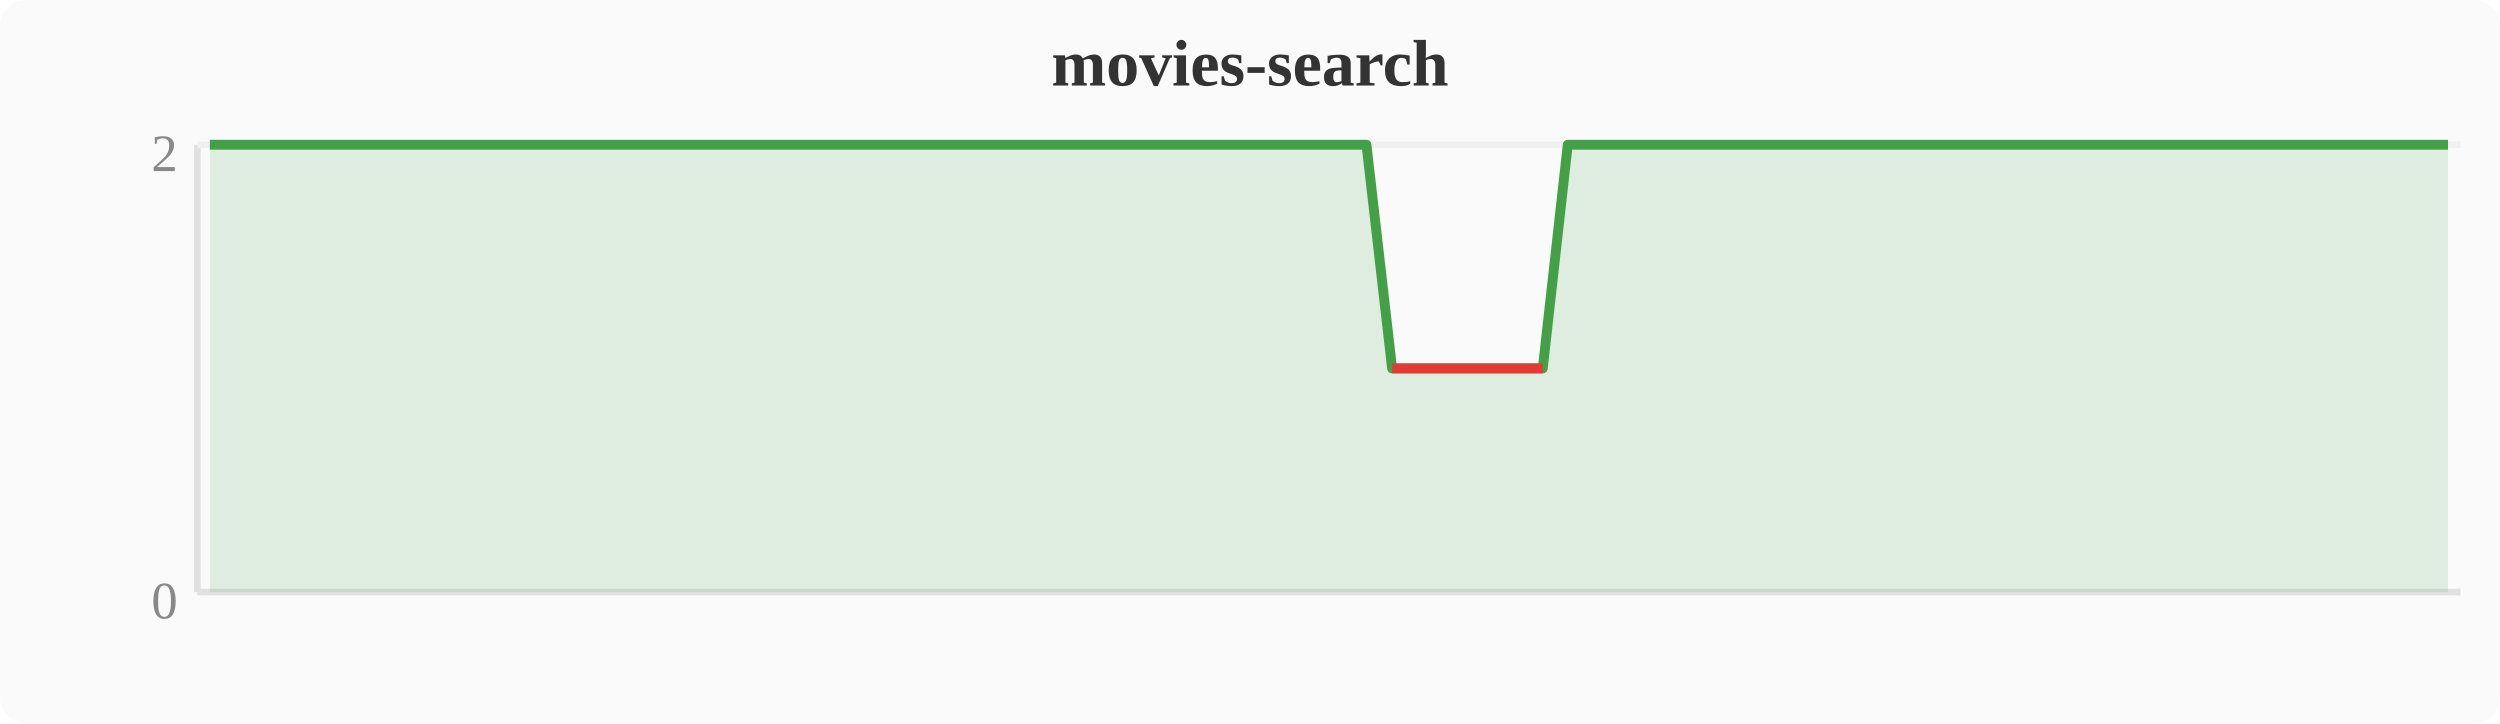
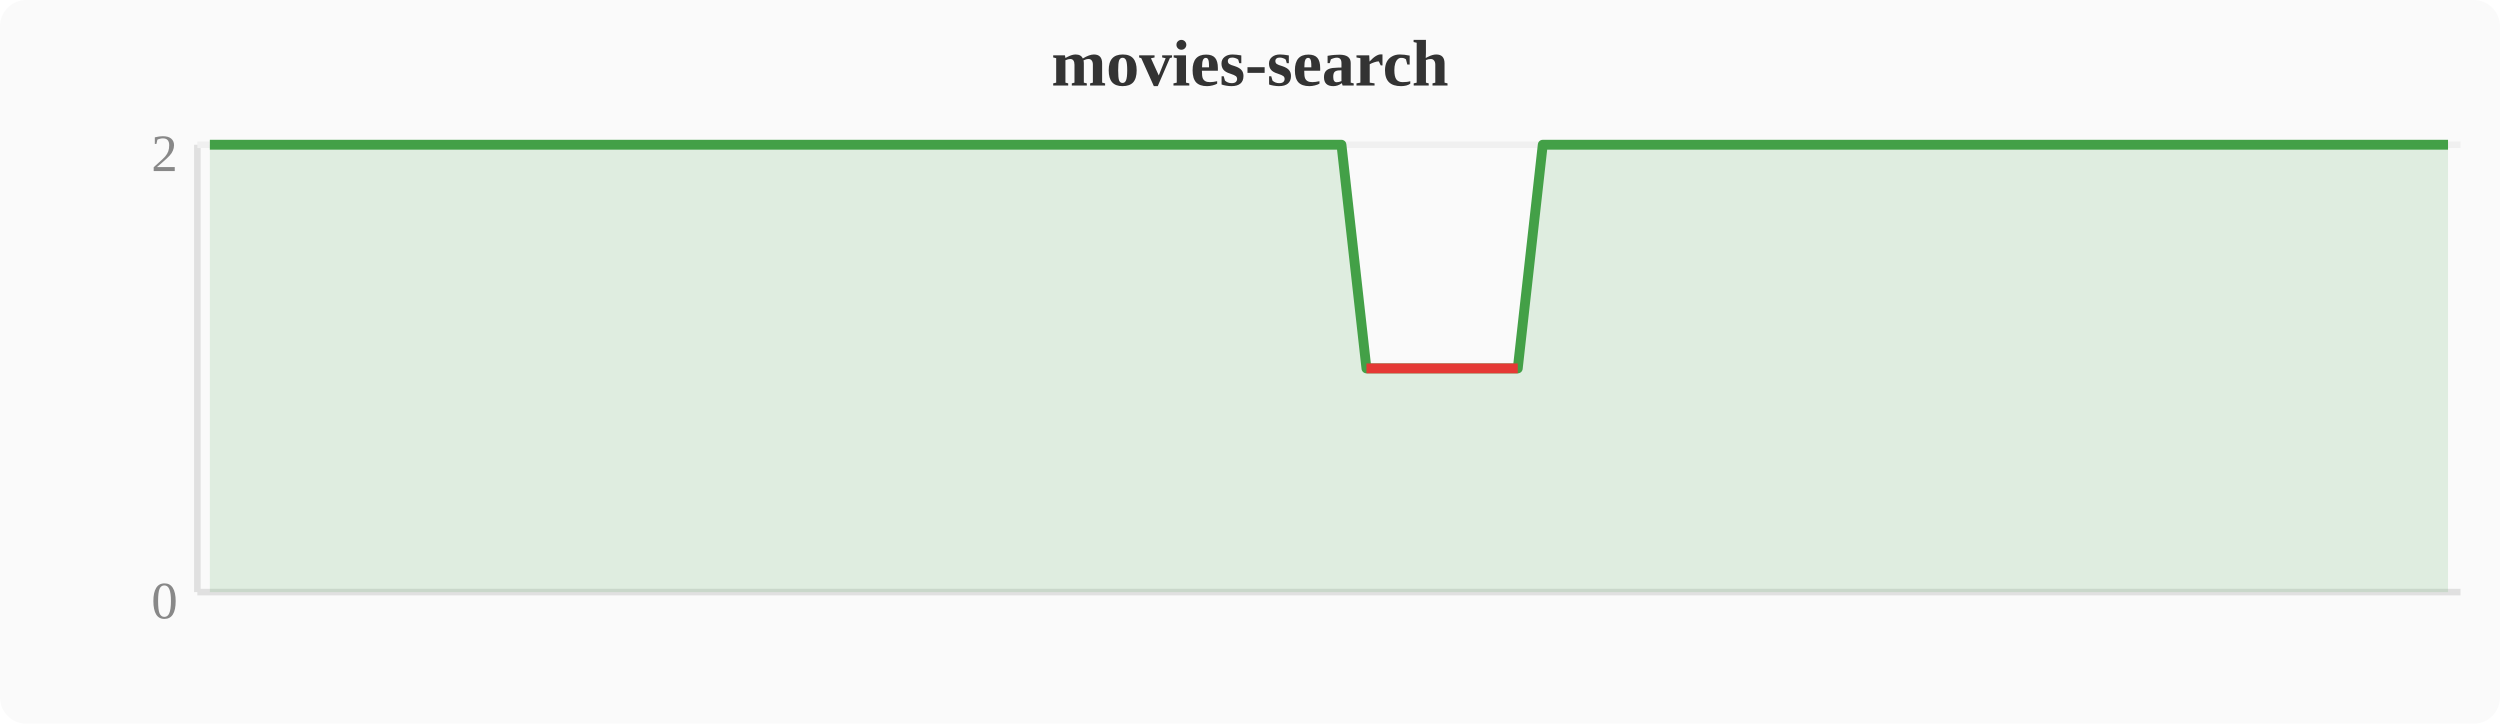
<svg xmlns="http://www.w3.org/2000/svg" width="380" height="110" viewBox="0 0 380 110">
  <rect width="380" height="110" fill="#fafafa" rx="4" />
  <text x="190" y="13" text-anchor="middle" font-size="10" font-weight="bold" fill="#333">movies-search</text>
  <line x1="30" y1="22" x2="30" y2="90" stroke="#e0e0e0" stroke-width="1" />
  <line x1="30" y1="90" x2="374" y2="90" stroke="#e0e0e0" stroke-width="1" />
  <line x1="30" y1="22" x2="374" y2="22" stroke="#f0f0f0" stroke-width="1" />
  <text x="27" y="94" text-anchor="end" font-size="8" fill="#888">0</text>
  <text x="27" y="26" text-anchor="end" font-size="8" fill="#888">2</text>
-   <polygon points="31.9,22.0 35.7,22.0 39.6,22.0 43.4,22.0 47.2,22.0 51.0,22.0 54.8,22.0 58.7,22.0 62.5,22.0 66.3,22.0 70.1,22.0 74.0,22.0 77.8,22.0 81.6,22.0 85.4,22.0 89.2,22.0 93.1,22.0 96.9,22.0 100.7,22.0 104.5,22.0 108.4,22.0 112.2,22.0 116.0,22.0 119.8,22.0 123.6,22.0 127.5,22.0 131.3,22.0 135.1,22.0 138.9,22.0 142.8,22.0 146.6,22.0 150.4,22.0 154.2,22.0 158.0,22.0 161.9,22.0 165.7,22.0 169.5,22.0 173.3,22.0 177.2,22.0 181.0,22.0 184.8,22.0 188.6,22.0 192.4,22.0 196.3,22.0 200.1,22.0 203.9,22.0 207.7,22.0 211.6,56.0 215.4,56.0 219.2,56.0 223.0,56.0 226.8,56.0 230.7,56.0 234.5,56.0 238.3,22.0 242.1,22.0 246.0,22.0 249.8,22.0 253.6,22.0 257.4,22.0 261.2,22.0 265.1,22.0 268.9,22.0 272.7,22.0 276.5,22.0 280.4,22.0 284.2,22.0 288.0,22.0 291.8,22.0 295.6,22.0 299.5,22.0 303.3,22.0 307.1,22.0 310.9,22.0 314.8,22.0 318.6,22.0 322.4,22.0 326.2,22.0 330.0,22.0 333.9,22.0 337.7,22.0 341.5,22.0 345.3,22.0 349.2,22.0 353.0,22.0 356.8,22.0 360.6,22.0 364.4,22.0 368.3,22.0 372.1,22.0 372.1,90 31.9,90" fill="#43a047" opacity="0.15" />
-   <polyline points="31.9,22.0 35.7,22.0 39.6,22.0 43.4,22.0 47.2,22.0 51.0,22.0 54.8,22.0 58.7,22.0 62.5,22.0 66.3,22.0 70.1,22.0 74.0,22.0 77.8,22.0 81.6,22.0 85.4,22.0 89.2,22.0 93.1,22.0 96.9,22.0 100.7,22.0 104.5,22.0 108.4,22.0 112.2,22.0 116.0,22.0 119.8,22.0 123.6,22.0 127.5,22.0 131.3,22.0 135.1,22.0 138.9,22.0 142.8,22.0 146.6,22.0 150.4,22.0 154.2,22.0 158.0,22.0 161.9,22.0 165.7,22.0 169.5,22.0 173.3,22.0 177.2,22.0 181.0,22.0 184.8,22.0 188.6,22.0 192.4,22.0 196.3,22.0 200.1,22.0 203.9,22.0 207.7,22.0 211.6,56.0 215.4,56.0 219.2,56.0 223.0,56.0 226.8,56.0 230.7,56.0 234.5,56.0 238.3,22.0 242.1,22.0 246.0,22.0 249.8,22.0 253.6,22.0 257.4,22.0 261.2,22.0 265.1,22.0 268.9,22.0 272.7,22.0 276.5,22.0 280.4,22.0 284.2,22.0 288.0,22.0 291.8,22.0 295.6,22.0 299.5,22.0 303.3,22.0 307.1,22.0 310.9,22.0 314.8,22.0 318.6,22.0 322.4,22.0 326.2,22.0 330.0,22.0 333.9,22.0 337.7,22.0 341.5,22.0 345.3,22.0 349.2,22.0 353.0,22.0 356.8,22.0 360.6,22.0 364.4,22.0 368.3,22.0 372.1,22.0" fill="none" stroke="#43a047" stroke-width="1.5" stroke-linejoin="round" />
-   <polyline points="211.6,56.0 215.4,56.0 219.2,56.0 223.0,56.0 226.8,56.0 230.7,56.0 234.5,56.0" fill="none" stroke="#e53935" stroke-width="1.5" stroke-linejoin="round" />
+   <polygon points="31.9,22.0 35.7,22.0 39.6,22.0 43.4,22.0 47.2,22.0 51.0,22.0 54.8,22.0 58.7,22.0 62.5,22.0 66.3,22.0 70.1,22.0 74.0,22.0 77.8,22.0 81.6,22.0 85.4,22.0 89.2,22.0 93.1,22.0 96.9,22.0 100.7,22.0 104.5,22.0 108.4,22.0 112.2,22.0 116.0,22.0 119.8,22.0 123.6,22.0 127.5,22.0 131.3,22.0 135.1,22.0 138.9,22.0 142.8,22.0 146.6,22.0 150.4,22.0 154.2,22.0 158.0,22.0 161.9,22.0 165.7,22.0 169.5,22.0 173.3,22.0 177.2,22.0 181.0,22.0 184.8,22.0 188.6,22.0 192.4,22.0 196.3,22.0 200.1,22.0 203.9,22.0 207.7,56.0 211.6,56.0 215.4,56.0 219.2,56.0 223.0,56.0 226.8,56.0 230.7,56.0 234.5,22.0 238.3,22.0 242.1,22.0 246.0,22.0 249.8,22.0 253.6,22.0 257.4,22.0 261.2,22.0 265.1,22.0 268.9,22.0 272.7,22.0 276.5,22.0 280.4,22.0 284.2,22.0 288.0,22.0 291.8,22.0 295.6,22.0 299.5,22.0 303.3,22.0 307.1,22.0 310.9,22.0 314.8,22.0 318.6,22.0 322.4,22.0 326.2,22.0 330.0,22.0 333.9,22.0 337.7,22.0 341.5,22.0 345.3,22.0 349.2,22.0 353.0,22.0 356.8,22.0 360.6,22.0 364.4,22.0 368.3,22.0 372.1,22.0 372.1,90 31.9,90" fill="#43a047" opacity="0.15" />
+   <polyline points="31.9,22.0 35.7,22.0 39.6,22.0 43.4,22.0 47.2,22.0 51.0,22.0 54.8,22.0 58.7,22.0 62.5,22.0 66.3,22.0 70.1,22.0 74.0,22.0 77.8,22.0 81.6,22.0 85.4,22.0 89.2,22.0 93.1,22.0 96.9,22.0 100.7,22.0 104.5,22.0 108.4,22.0 112.2,22.0 116.0,22.0 119.8,22.0 123.6,22.0 127.5,22.0 131.3,22.0 135.1,22.0 138.9,22.0 142.8,22.0 146.6,22.0 150.4,22.0 154.2,22.0 158.0,22.0 161.9,22.0 165.7,22.0 169.5,22.0 173.3,22.0 177.2,22.0 181.0,22.0 184.8,22.0 188.6,22.0 192.4,22.0 196.3,22.0 200.1,22.0 203.9,22.0 207.7,56.0 211.6,56.0 215.4,56.0 219.2,56.0 223.0,56.0 226.8,56.0 230.7,56.0 234.5,22.0 238.3,22.0 242.1,22.0 246.0,22.0 249.8,22.0 253.6,22.0 257.4,22.0 261.2,22.0 265.1,22.0 268.9,22.0 272.7,22.0 276.5,22.0 280.4,22.0 284.2,22.0 288.0,22.0 291.8,22.0 295.6,22.0 299.5,22.0 303.3,22.0 307.1,22.0 310.9,22.0 314.8,22.0 318.6,22.0 322.4,22.0 326.2,22.0 330.0,22.0 333.9,22.0 337.7,22.0 341.5,22.0 345.3,22.0 349.2,22.0 353.0,22.0 356.8,22.0 360.6,22.0 364.4,22.0 368.3,22.0 372.1,22.0" fill="none" stroke="#43a047" stroke-width="1.5" stroke-linejoin="round" />
+   <polyline points="207.7,56.0 211.6,56.0 215.4,56.0 219.2,56.0 223.0,56.0 226.8,56.0 230.7,56.0" fill="none" stroke="#e53935" stroke-width="1.5" stroke-linejoin="round" />
</svg>
